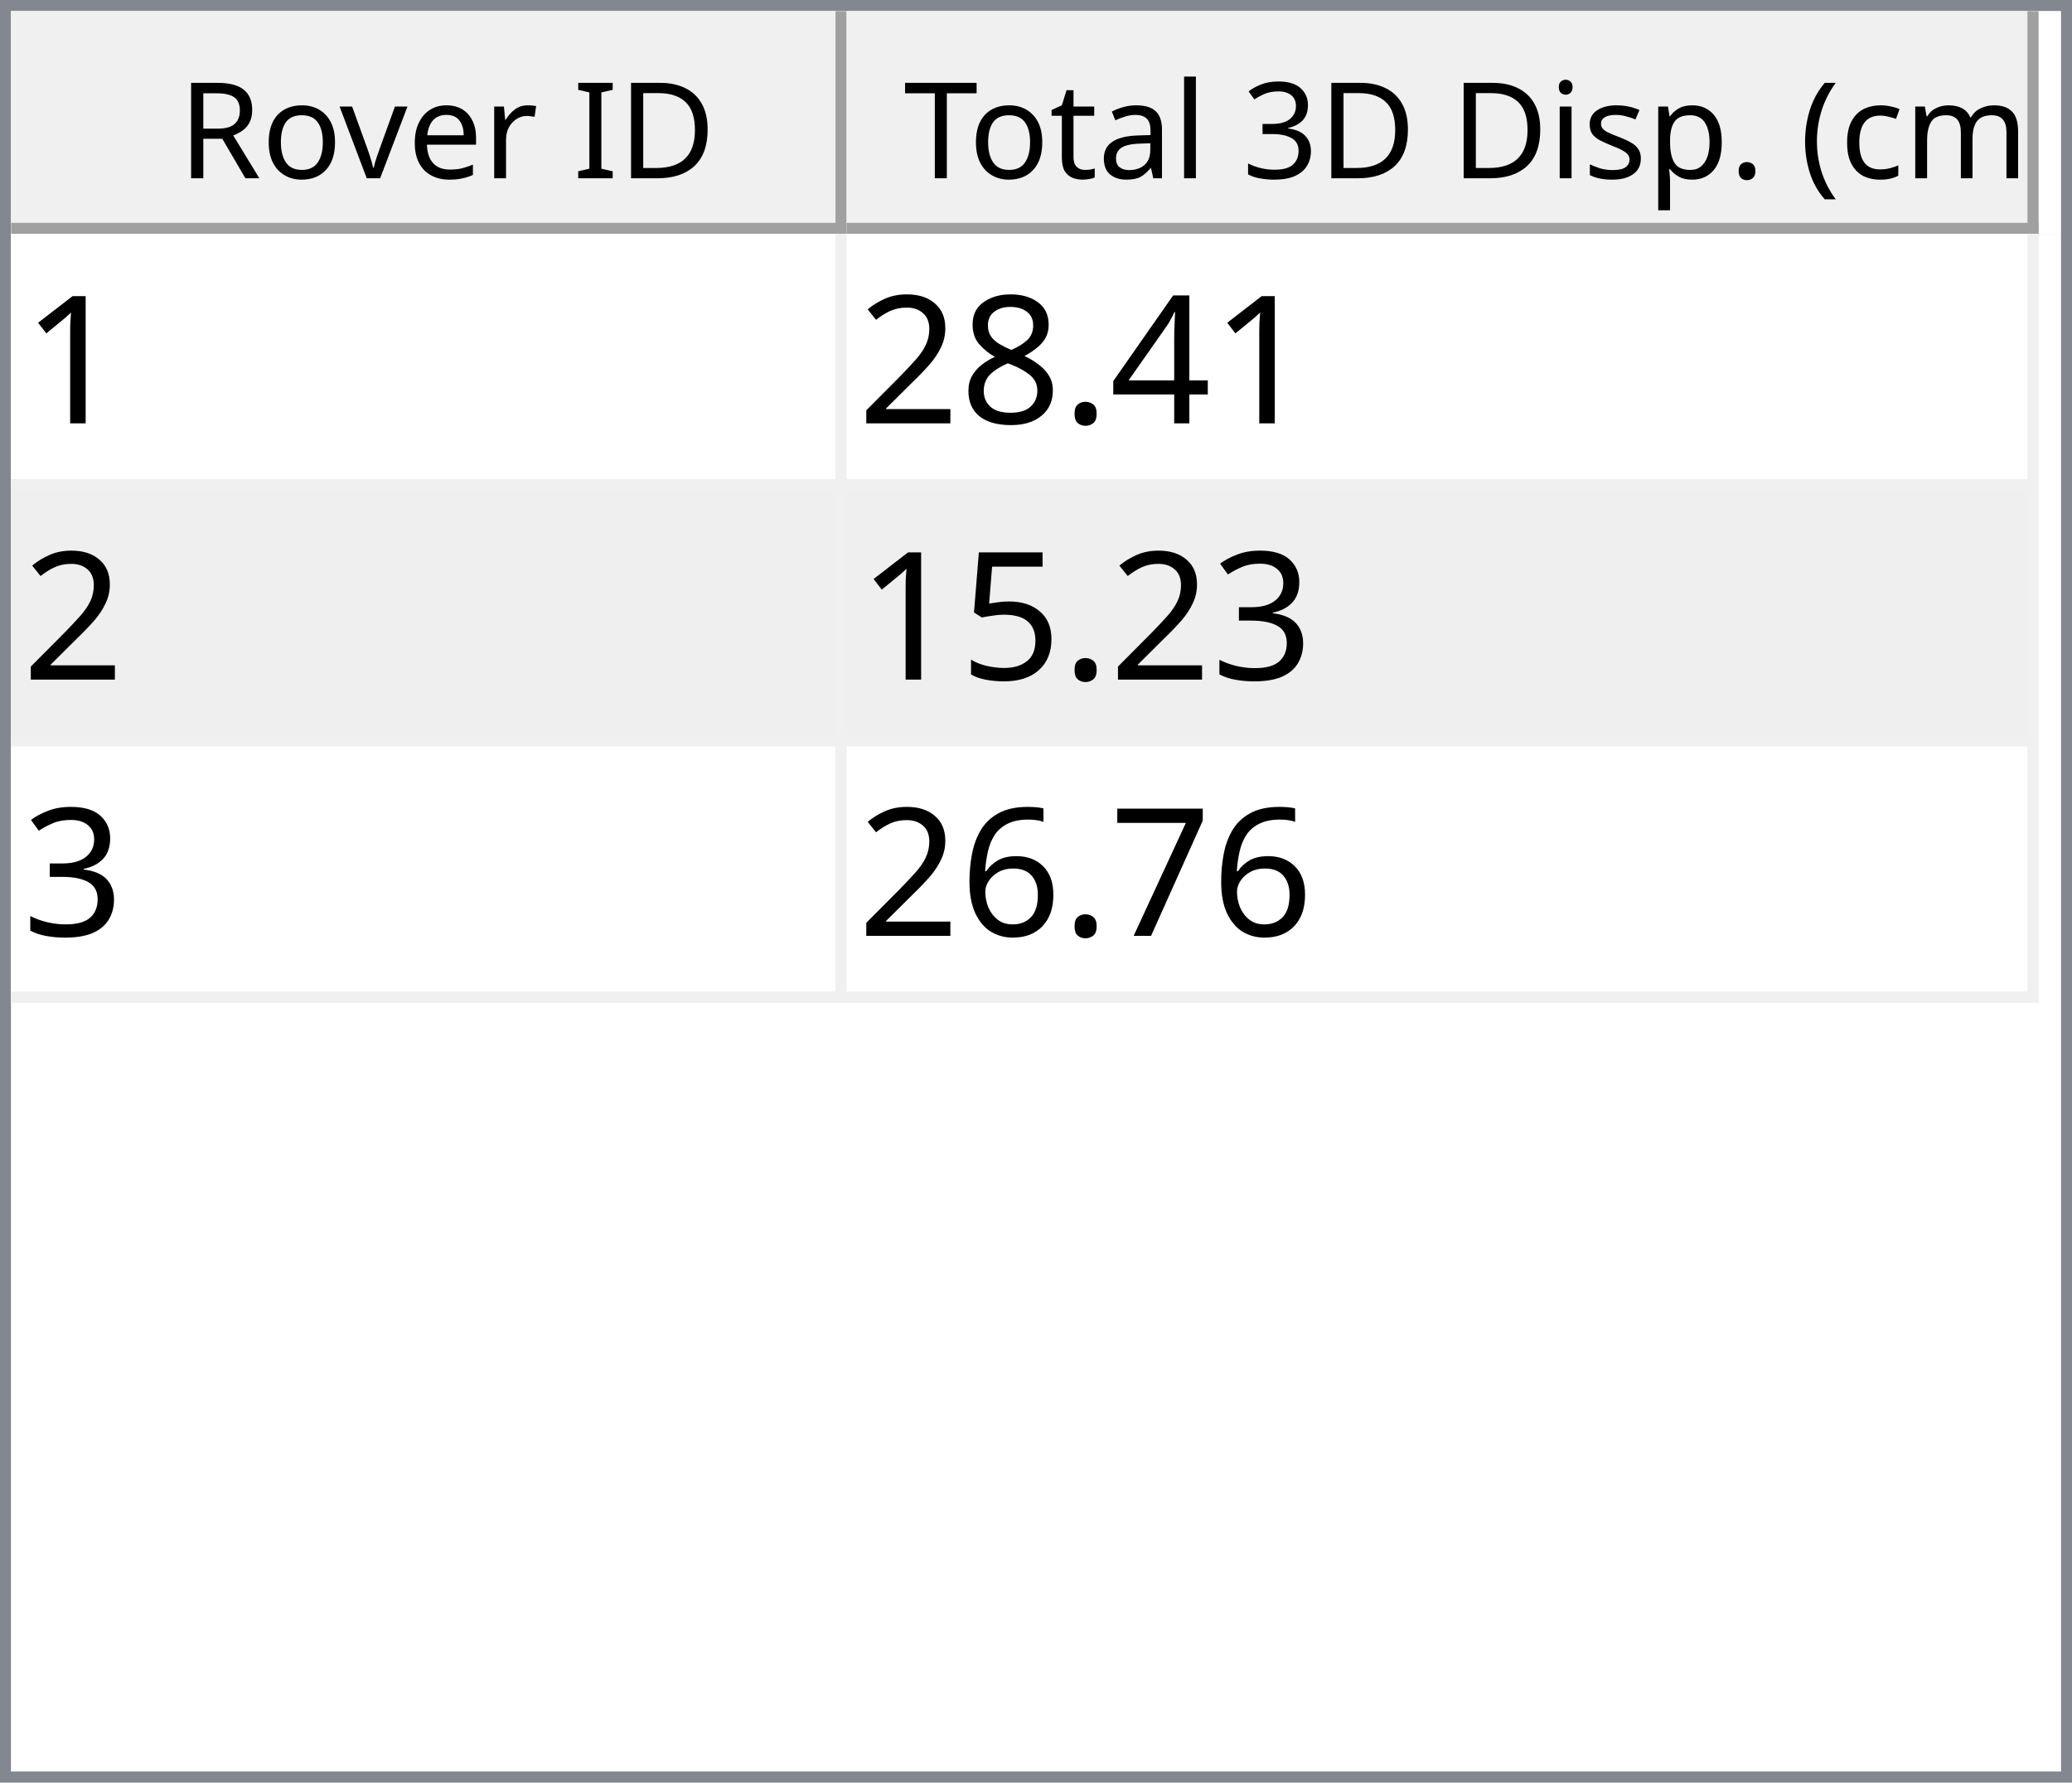
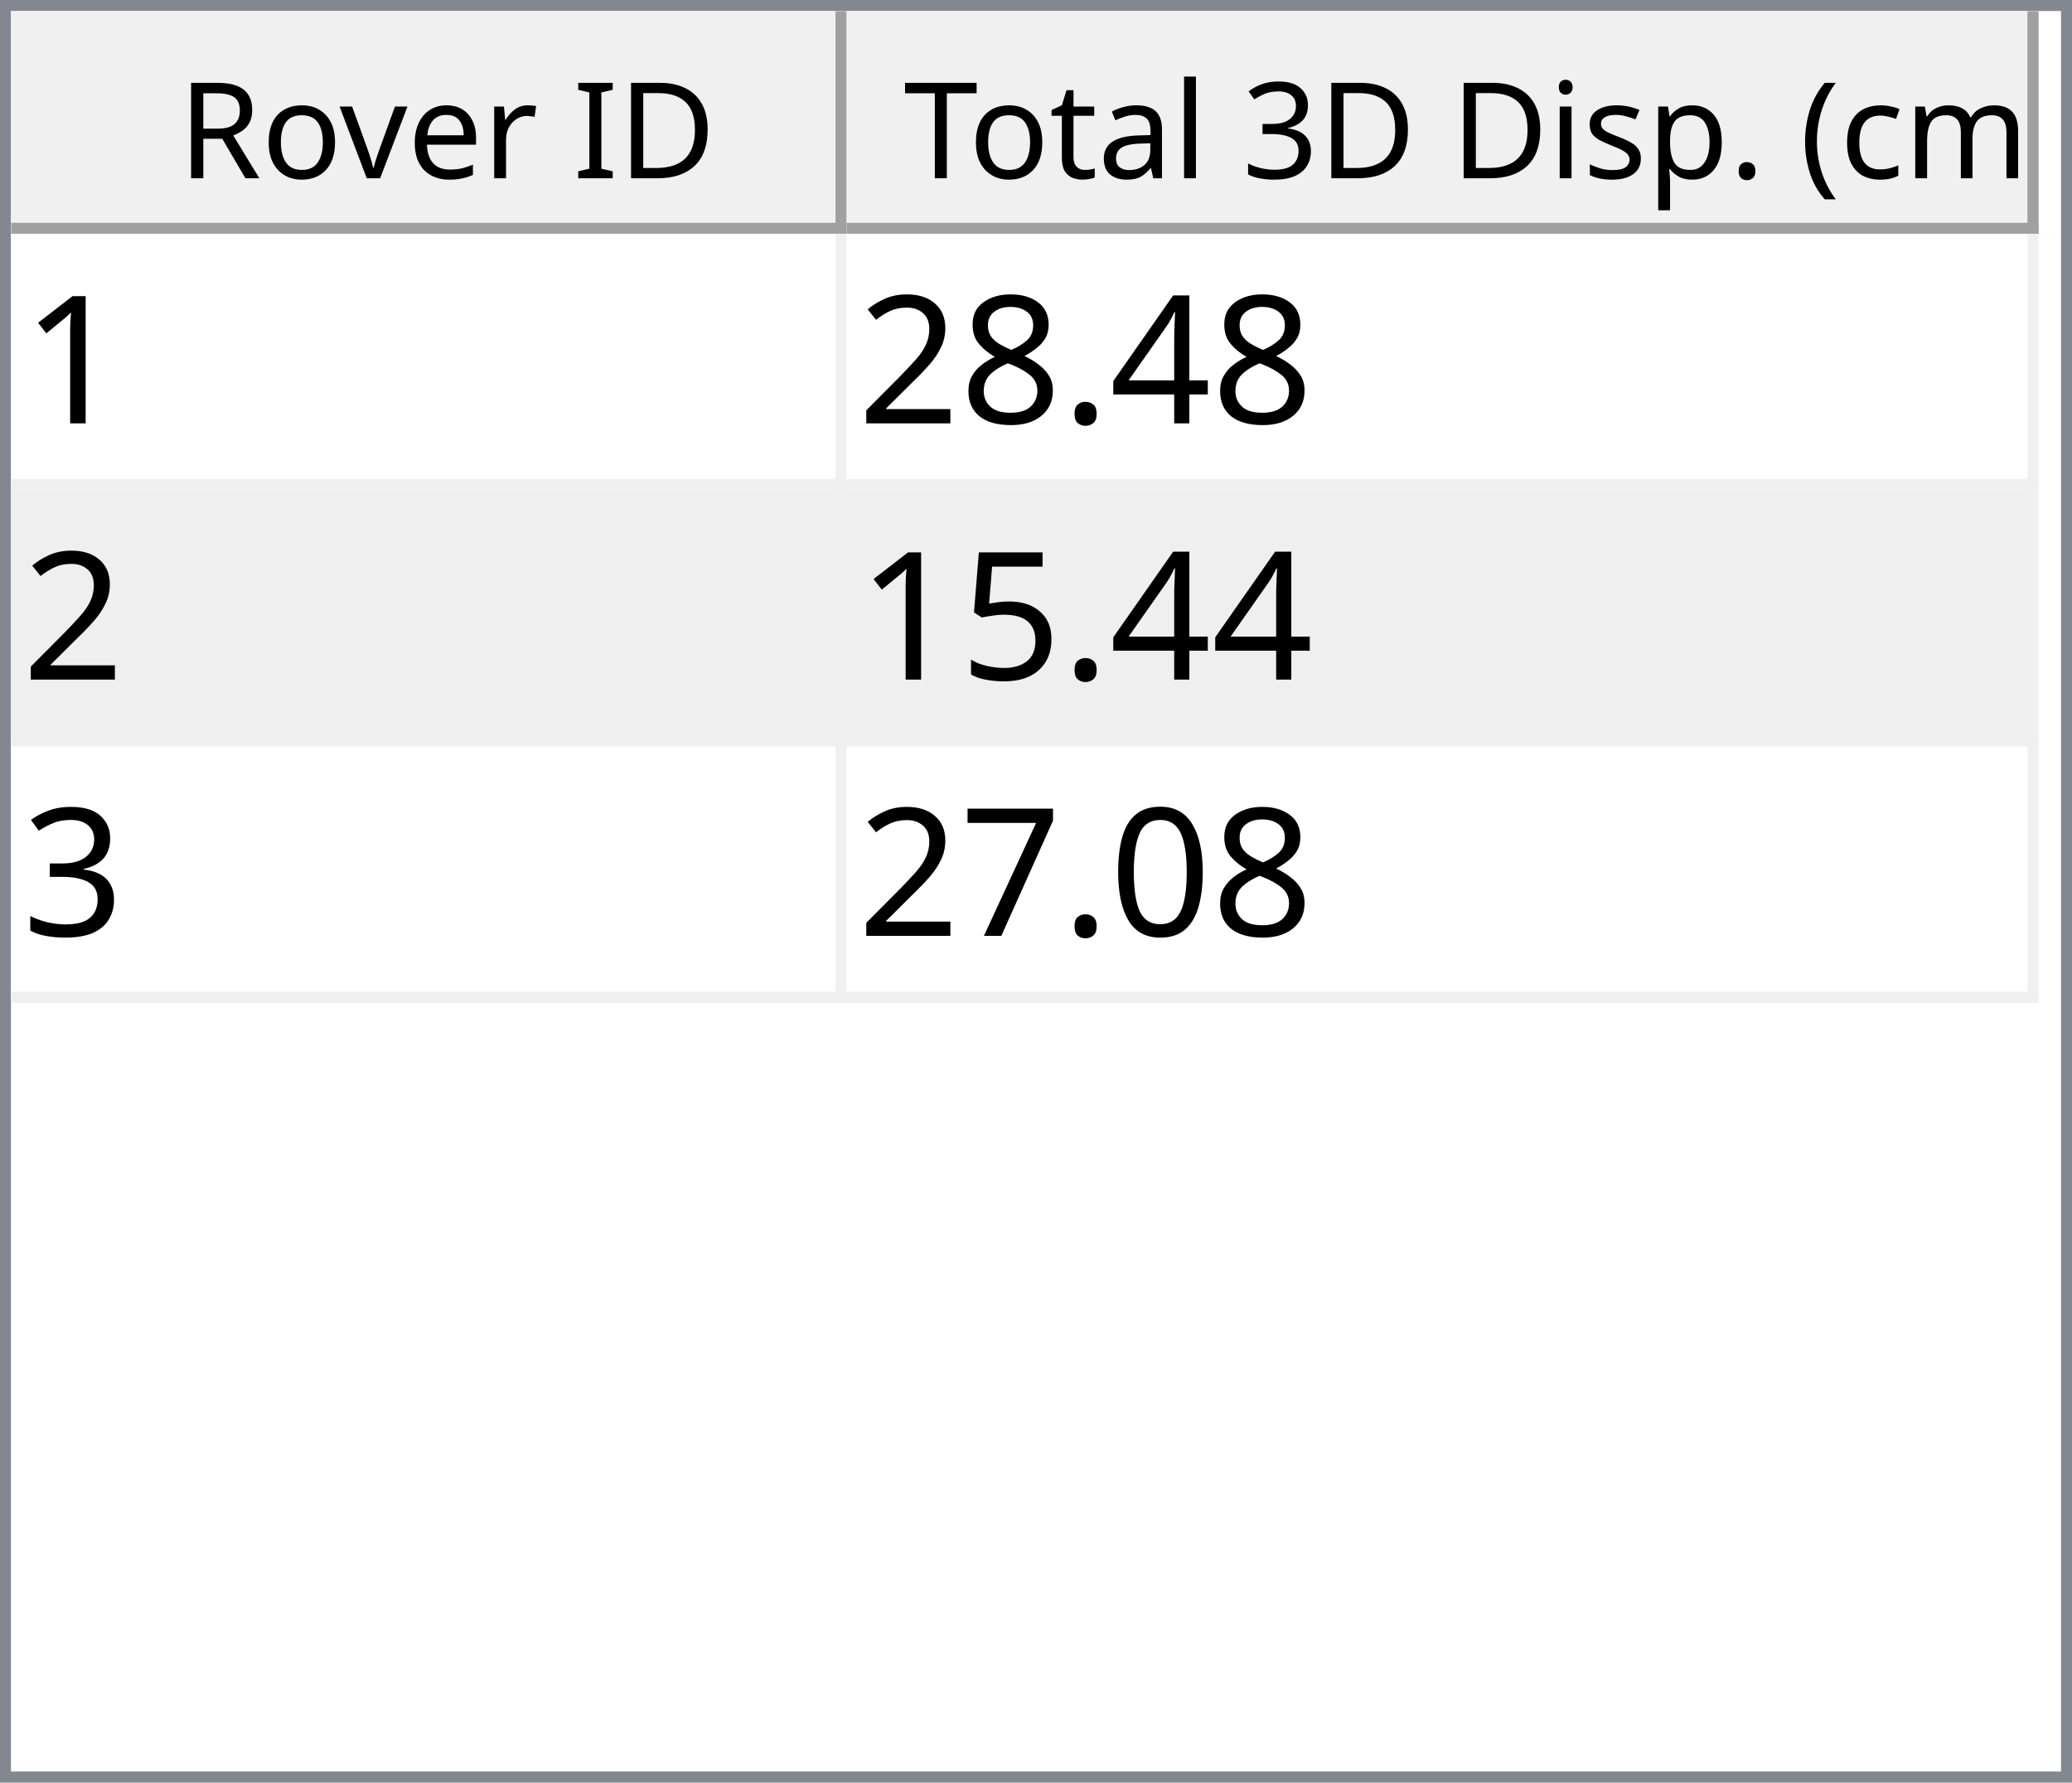
<svg xmlns="http://www.w3.org/2000/svg" style="fill-opacity:1; color-rendering:auto; color-interpolation:auto; text-rendering:auto; stroke:black; stroke-linecap:square; stroke-miterlimit:10; shape-rendering:auto; stroke-opacity:1; fill:black; stroke-dasharray:none; font-weight:normal; stroke-width:1; font-family:'Dialog'; font-style:normal; stroke-linejoin:miter; font-size:12px; stroke-dashoffset:0; image-rendering:auto;" width="186" height="160">
  <defs id="genericDefs" />
  <g>
    <defs id="defs1">
      <clipPath clipPathUnits="userSpaceOnUse" id="clipPath1">
        <path d="M0 0 L186 0 L186 160 L0 160 L0 0 Z" />
      </clipPath>
      <clipPath clipPathUnits="userSpaceOnUse" id="clipPath2">
        <path d="M0 0 L0 160 L186 160 L186 0 Z" />
      </clipPath>
      <clipPath clipPathUnits="userSpaceOnUse" id="clipPath3">
        <path d="M0 0 L0 20 L184 20 L184 0 Z" />
      </clipPath>
      <clipPath clipPathUnits="userSpaceOnUse" id="clipPath4">
        <path d="M0 0 L0 20 L75 20 L75 0 Z" />
      </clipPath>
      <clipPath clipPathUnits="userSpaceOnUse" id="clipPath5">
        <path d="M1 1 L1 19 L74 19 L74 1 Z" />
      </clipPath>
      <clipPath clipPathUnits="userSpaceOnUse" id="clipPath6">
        <path d="M0 0 L0 18 L73 18 L73 0 Z" />
      </clipPath>
      <clipPath clipPathUnits="userSpaceOnUse" id="clipPath7">
        <path d="M-0.5 -0.5 L-0.5 19.5 L74.5 19.5 L74.5 -0.5 Z" />
      </clipPath>
      <clipPath clipPathUnits="userSpaceOnUse" id="clipPath8">
        <path d="M0 0 L0 20 L107 20 L107 0 Z" />
      </clipPath>
      <clipPath clipPathUnits="userSpaceOnUse" id="clipPath9">
        <path d="M1 1 L1 19 L106 19 L106 1 Z" />
      </clipPath>
      <clipPath clipPathUnits="userSpaceOnUse" id="clipPath10">
        <path d="M0 0 L0 18 L105 18 L105 0 Z" />
      </clipPath>
      <clipPath clipPathUnits="userSpaceOnUse" id="clipPath11">
        <path d="M-0.5 -0.5 L-0.5 19.5 L106.5 19.5 L106.5 -0.5 Z" />
      </clipPath>
      <clipPath clipPathUnits="userSpaceOnUse" id="clipPath12">
        <path d="M0 0 L0 138 L184 138 L184 0 Z" />
      </clipPath>
      <clipPath clipPathUnits="userSpaceOnUse" id="clipPath13">
        <path d="M0 0 L0 69 L182 69 L182 0 Z" />
      </clipPath>
      <clipPath clipPathUnits="userSpaceOnUse" id="clipPath14">
        <path d="M-0.5 -0.5 L-0.5 68.5 L181.5 68.5 L181.5 -0.5 Z" />
      </clipPath>
      <clipPath clipPathUnits="userSpaceOnUse" id="clipPath15">
        <path d="M0 0 L0 22 L74 22 L74 0 Z" />
      </clipPath>
      <clipPath clipPathUnits="userSpaceOnUse" id="clipPath16">
        <path d="M0 0 L0 22 L106 22 L106 0 Z" />
      </clipPath>
      <font horiz-adv-x="64.551" id="font1">
        <font-face ascent="107.91" descent="25.098" units-per-em="100" style="font-style:normal; font-family:Segoe UI; font-weight:normal;" />
        <missing-glyph horiz-adv-x="64.551" d="M8.109 0 L8.109 68.266 L56.453 68.266 L56.453 0 L8.109 0 ZM15.328 7.234 L49.219 7.234 L49.219 61.031 L15.328 61.031 L15.328 7.234 Z" />
        <glyph unicode="D" horiz-adv-x="70.117" d="M9.188 0 L9.188 70.016 L28.516 70.016 Q65.531 70.016 65.531 35.891 Q65.531 19.672 55.25 9.836 Q44.969 0 27.734 0 L9.188 0 ZM17.391 62.594 L17.391 7.422 L27.828 7.422 Q41.609 7.422 49.273 14.797 Q56.938 22.172 56.938 35.688 Q56.938 62.594 28.328 62.594 L17.391 62.594 Z" />
        <glyph unicode="I" horiz-adv-x="26.611" d="M17.391 0 L9.188 0 L9.188 70.016 L17.391 70.016 L17.391 0 Z" />
        <glyph unicode=" " horiz-adv-x="27.393" d="" />
        <glyph unicode="r" horiz-adv-x="34.766" d="M34.188 41.891 Q32.078 43.5 28.125 43.5 Q23 43.5 19.555 38.672 Q16.109 33.844 16.109 25.484 L16.109 0 L8.109 0 L8.109 50 L16.109 50 L16.109 39.703 L16.312 39.703 Q18.016 44.969 21.531 47.922 Q25.047 50.875 29.391 50.875 Q32.516 50.875 34.188 50.203 L34.188 41.891 Z" />
        <glyph unicode="e" horiz-adv-x="52.295" d="M48.297 23 L12.984 23 Q13.188 14.656 17.484 10.109 Q21.781 5.562 29.297 5.562 Q37.75 5.562 44.828 11.141 L44.828 3.609 Q38.234 -1.172 27.391 -1.172 Q16.797 -1.172 10.742 5.641 Q4.688 12.453 4.688 24.812 Q4.688 36.469 11.305 43.82 Q17.922 51.172 27.734 51.172 Q37.547 51.172 42.922 44.828 Q48.297 38.484 48.297 27.203 L48.297 23 ZM40.094 29.781 Q40.047 36.719 36.75 40.578 Q33.453 44.438 27.594 44.438 Q21.922 44.438 17.969 40.383 Q14.016 36.328 13.094 29.781 L40.094 29.781 Z" />
        <glyph unicode="v" horiz-adv-x="47.9" d="M47.406 50 L27.484 0 L19.625 0 L0.688 50 L9.469 50 L22.172 13.672 Q23.578 9.672 23.922 6.688 L24.125 6.688 Q24.609 10.453 25.688 13.484 L38.969 50 L47.406 50 Z" />
        <glyph unicode="o" horiz-adv-x="58.594" d="M29 -1.172 Q17.922 -1.172 11.305 5.836 Q4.688 12.844 4.688 24.422 Q4.688 37.016 11.57 44.094 Q18.453 51.172 30.172 51.172 Q41.359 51.172 47.633 44.289 Q53.906 37.406 53.906 25.203 Q53.906 13.234 47.141 6.031 Q40.375 -1.172 29 -1.172 ZM29.594 44.438 Q21.875 44.438 17.383 39.188 Q12.891 33.938 12.891 24.703 Q12.891 15.828 17.43 10.695 Q21.969 5.562 29.594 5.562 Q37.359 5.562 41.531 10.594 Q45.703 15.625 45.703 24.906 Q45.703 34.281 41.531 39.359 Q37.359 44.438 29.594 44.438 Z" />
        <glyph unicode="R" horiz-adv-x="59.814" d="M59.375 0 L49.609 0 L37.891 19.625 Q36.281 22.359 34.766 24.289 Q33.25 26.219 31.664 27.438 Q30.078 28.656 28.25 29.219 Q26.422 29.781 24.125 29.781 L17.391 29.781 L17.391 0 L9.188 0 L9.188 70.016 L30.078 70.016 Q34.672 70.016 38.555 68.867 Q42.438 67.719 45.289 65.375 Q48.141 63.031 49.758 59.547 Q51.375 56.062 51.375 51.375 Q51.375 47.703 50.273 44.656 Q49.172 41.609 47.148 39.211 Q45.125 36.812 42.266 35.133 Q39.406 33.453 35.844 32.516 L35.844 32.328 Q37.594 31.547 38.891 30.547 Q40.188 29.547 41.359 28.18 Q42.531 26.812 43.68 25.078 Q44.828 23.344 46.234 21.047 L59.375 0 ZM17.391 62.594 L17.391 37.203 L28.516 37.203 Q31.594 37.203 34.203 38.133 Q36.812 39.062 38.719 40.797 Q40.625 42.531 41.703 45.047 Q42.781 47.562 42.781 50.688 Q42.781 56.297 39.141 59.445 Q35.5 62.594 28.609 62.594 L17.391 62.594 Z" />
        <glyph unicode=")" horiz-adv-x="30.176" d="M8.297 -15.922 L1.172 -15.922 Q16.406 2.344 16.406 26.812 Q16.406 51.469 1.078 70.016 L8.297 70.016 Q23.531 52.156 23.531 26.703 Q23.531 1.375 8.297 -15.922 Z" />
        <glyph unicode="m" horiz-adv-x="86.133" d="M79.109 0 L71.094 0 L71.094 28.719 Q71.094 37.016 68.531 40.727 Q65.969 44.438 59.906 44.438 Q54.781 44.438 51.195 39.75 Q47.609 35.062 47.609 28.516 L47.609 0 L39.594 0 L39.594 29.688 Q39.594 44.438 28.219 44.438 Q22.953 44.438 19.531 40.016 Q16.109 35.594 16.109 28.516 L16.109 0 L8.109 0 L8.109 50 L16.109 50 L16.109 42.094 L16.312 42.094 Q21.625 51.172 31.844 51.172 Q36.969 51.172 40.773 48.312 Q44.578 45.453 46 40.828 Q51.562 51.172 62.594 51.172 Q79.109 51.172 79.109 30.812 L79.109 0 Z" />
        <glyph unicode="c" horiz-adv-x="46.191" d="M42.188 2.297 Q36.422 -1.172 28.516 -1.172 Q17.828 -1.172 11.258 5.789 Q4.688 12.75 4.688 23.828 Q4.688 36.188 11.766 43.68 Q18.844 51.172 30.672 51.172 Q37.25 51.172 42.281 48.734 L42.281 40.531 Q36.719 44.438 30.375 44.438 Q22.703 44.438 17.797 38.945 Q12.891 33.453 12.891 24.516 Q12.891 15.719 17.508 10.641 Q22.125 5.562 29.891 5.562 Q36.422 5.562 42.188 9.906 L42.188 2.297 Z" />
        <glyph unicode="(" horiz-adv-x="30.176" d="M29.109 -15.922 L21.969 -15.922 Q6.844 1.375 6.844 26.703 Q6.844 52.156 21.969 70.016 L29.203 70.016 Q13.875 51.469 13.875 26.812 Q13.875 2.344 29.109 -15.922 Z" />
        <glyph unicode="." horiz-adv-x="21.68" d="M10.891 -1.078 Q8.641 -1.078 7.055 0.539 Q5.469 2.156 5.469 4.391 Q5.469 6.641 7.055 8.273 Q8.641 9.906 10.891 9.906 Q13.188 9.906 14.797 8.273 Q16.406 6.641 16.406 4.391 Q16.406 2.156 14.797 0.539 Q13.188 -1.078 10.891 -1.078 Z" />
        <glyph unicode="p" horiz-adv-x="58.789" d="M16.312 7.234 L16.109 7.234 L16.109 -23 L8.109 -23 L8.109 50 L16.109 50 L16.109 41.219 L16.312 41.219 Q22.219 51.172 33.594 51.172 Q43.266 51.172 48.688 44.461 Q54.109 37.75 54.109 26.469 Q54.109 13.922 48 6.375 Q41.891 -1.172 31.297 -1.172 Q21.578 -1.172 16.312 7.234 ZM16.109 27.391 L16.109 20.406 Q16.109 14.203 20.141 9.883 Q24.172 5.562 30.375 5.562 Q37.641 5.562 41.773 11.133 Q45.906 16.703 45.906 26.609 Q45.906 34.969 42.047 39.703 Q38.188 44.438 31.594 44.438 Q24.609 44.438 20.359 39.578 Q16.109 34.719 16.109 27.391 Z" />
        <glyph unicode="s" horiz-adv-x="42.432" d="M5.078 1.812 L5.078 10.406 Q11.625 5.562 19.484 5.562 Q30.031 5.562 30.031 12.594 Q30.031 14.594 29.125 15.992 Q28.219 17.391 26.68 18.461 Q25.141 19.531 23.07 20.383 Q21 21.234 18.609 22.172 Q15.281 23.484 12.766 24.828 Q10.25 26.172 8.57 27.859 Q6.891 29.547 6.031 31.695 Q5.172 33.844 5.172 36.719 Q5.172 40.234 6.789 42.945 Q8.406 45.656 11.086 47.484 Q13.766 49.312 17.211 50.242 Q20.656 51.172 24.312 51.172 Q30.812 51.172 35.938 48.922 L35.938 40.828 Q30.422 44.438 23.25 44.438 Q21 44.438 19.195 43.922 Q17.391 43.406 16.094 42.477 Q14.797 41.547 14.086 40.258 Q13.375 38.969 13.375 37.406 Q13.375 35.453 14.086 34.133 Q14.797 32.812 16.164 31.789 Q17.531 30.766 19.484 29.938 Q21.438 29.109 23.922 28.125 Q27.25 26.859 29.883 25.516 Q32.516 24.172 34.375 22.484 Q36.234 20.797 37.234 18.602 Q38.234 16.406 38.234 13.375 Q38.234 9.672 36.602 6.938 Q34.969 4.203 32.234 2.398 Q29.5 0.594 25.93 -0.289 Q22.359 -1.172 18.453 -1.172 Q10.75 -1.172 5.078 1.812 Z" />
        <glyph unicode="i" horiz-adv-x="24.219" d="M12.203 62.703 Q10.062 62.703 8.547 64.164 Q7.031 65.625 7.031 67.875 Q7.031 70.125 8.547 71.609 Q10.062 73.094 12.203 73.094 Q14.406 73.094 15.945 71.609 Q17.484 70.125 17.484 67.875 Q17.484 65.719 15.945 64.211 Q14.406 62.703 12.203 62.703 ZM16.109 0 L8.109 0 L8.109 50 L16.109 50 L16.109 0 Z" />
        <glyph unicode="3" horiz-adv-x="53.906" d="M46.531 19.828 Q46.531 15.094 44.75 11.211 Q42.969 7.328 39.719 4.57 Q36.469 1.812 31.93 0.297 Q27.391 -1.219 21.922 -1.219 Q11.922 -1.219 6 2.594 L6 11.188 Q13.094 5.609 22.219 5.609 Q25.875 5.609 28.828 6.539 Q31.781 7.469 33.906 9.227 Q36.031 10.984 37.18 13.477 Q38.328 15.969 38.328 19.094 Q38.328 32.812 18.797 32.812 L12.984 32.812 L12.984 39.594 L18.5 39.594 Q35.797 39.594 35.797 52.484 Q35.797 64.406 22.609 64.406 Q15.188 64.406 8.688 59.422 L8.688 67.188 Q15.375 71.188 24.609 71.188 Q29 71.188 32.57 69.969 Q36.141 68.75 38.68 66.555 Q41.219 64.359 42.609 61.281 Q44 58.203 44 54.5 Q44 40.672 30.031 36.719 L30.031 36.531 Q33.594 36.141 36.625 34.797 Q39.656 33.453 41.852 31.305 Q44.047 29.156 45.289 26.25 Q46.531 23.344 46.531 19.828 Z" />
        <glyph unicode="l" horiz-adv-x="24.219" d="M16.109 0 L8.109 0 L8.109 74.031 L16.109 74.031 L16.109 0 Z" />
        <glyph unicode="a" horiz-adv-x="50.879" d="M43.891 0 L35.891 0 L35.891 7.812 L35.688 7.812 Q30.469 -1.172 20.312 -1.172 Q12.844 -1.172 8.617 2.781 Q4.391 6.734 4.391 13.281 Q4.391 27.297 20.906 29.594 L35.891 31.688 Q35.891 44.438 25.594 44.438 Q16.547 44.438 9.281 38.281 L9.281 46.484 Q16.656 51.172 26.266 51.172 Q43.891 51.172 43.891 32.516 L43.891 0 ZM35.891 25.297 L23.828 23.641 Q18.266 22.859 15.43 20.875 Q12.594 18.891 12.594 13.875 Q12.594 10.203 15.211 7.883 Q17.828 5.562 22.172 5.562 Q28.125 5.562 32.008 9.742 Q35.891 13.922 35.891 20.312 L35.891 25.297 Z" />
        <glyph unicode="t" horiz-adv-x="33.887" d="M31.297 0.484 Q28.469 -1.078 23.828 -1.078 Q10.688 -1.078 10.688 13.578 L10.688 43.172 L2.094 43.172 L2.094 50 L10.688 50 L10.688 62.203 L18.703 64.797 L18.703 50 L31.297 50 L31.297 43.172 L18.703 43.172 L18.703 14.984 Q18.703 9.969 20.414 7.82 Q22.125 5.672 26.078 5.672 Q29.109 5.672 31.297 7.328 L31.297 0.484 Z" />
        <glyph unicode="T" horiz-adv-x="52.393" d="M50.594 62.594 L30.375 62.594 L30.375 0 L22.172 0 L22.172 62.594 L2 62.594 L2 70.016 L50.594 70.016 L50.594 62.594 Z" />
      </font>
      <font horiz-adv-x="75.0" id="font2">
        <font-face ascent="100.537" descent="21.973" units-per-em="100" style="font-style:normal; font-family:sans-serif; font-weight:normal;" />
        <missing-glyph horiz-adv-x="75.0" d="M12.5 0 L12.5 62.5 L62.5 62.5 L62.5 0 L12.5 0 ZM14.062 1.562 L60.938 1.562 L60.938 60.938 L14.062 60.938 L14.062 1.562 Z" />
        <glyph unicode="1" horiz-adv-x="55.615" d="M37.25 0 L28.469 0 L28.469 56 Q25.297 52.984 20.141 49.953 Q14.984 46.922 10.891 45.406 L10.891 53.906 Q18.266 57.375 23.781 62.305 Q29.297 67.234 31.594 71.875 L37.25 71.875 L37.25 0 Z" />
        <glyph unicode="4" horiz-adv-x="55.615" d="M32.328 0 L32.328 17.141 L1.266 17.141 L1.266 25.203 L33.938 71.578 L41.109 71.578 L41.109 25.203 L50.781 25.203 L50.781 17.141 L41.109 17.141 L41.109 0 L32.328 0 ZM32.328 25.203 L32.328 57.469 L9.906 25.203 L32.328 25.203 Z" />
        <glyph unicode="." horiz-adv-x="27.783" d="M9.078 0 L9.078 10.016 L19.094 10.016 L19.094 0 L9.078 0 Z" />
        <glyph unicode="8" horiz-adv-x="55.615" d="M17.672 38.812 Q12.203 40.828 9.57 44.539 Q6.938 48.25 6.938 53.422 Q6.938 61.234 12.555 66.555 Q18.172 71.875 27.484 71.875 Q36.859 71.875 42.578 66.43 Q48.297 60.984 48.297 53.172 Q48.297 48.188 45.68 44.508 Q43.062 40.828 37.75 38.812 Q44.344 36.672 47.781 31.883 Q51.219 27.094 51.219 20.453 Q51.219 11.281 44.727 5.031 Q38.234 -1.219 27.641 -1.219 Q17.047 -1.219 10.547 5.055 Q4.047 11.328 4.047 20.703 Q4.047 27.688 7.594 32.398 Q11.141 37.109 17.672 38.812 ZM15.922 53.719 Q15.922 48.641 19.195 45.414 Q22.469 42.188 27.688 42.188 Q32.766 42.188 36.016 45.383 Q39.266 48.578 39.266 53.219 Q39.266 58.062 35.914 61.359 Q32.562 64.656 27.594 64.656 Q22.562 64.656 19.242 61.43 Q15.922 58.203 15.922 53.719 ZM13.094 20.656 Q13.094 16.891 14.875 13.375 Q16.656 9.859 20.172 7.93 Q23.688 6 27.734 6 Q34.031 6 38.133 10.055 Q42.234 14.109 42.234 20.359 Q42.234 26.703 38.016 30.859 Q33.797 35.016 27.438 35.016 Q21.234 35.016 17.164 30.914 Q13.094 26.812 13.094 20.656 Z" />
        <glyph unicode="2" horiz-adv-x="55.615" d="M50.344 8.453 L50.344 0 L3.031 0 Q2.938 3.172 4.047 6.109 Q5.859 10.938 9.836 15.625 Q13.812 20.312 21.344 26.469 Q33.016 36.031 37.117 41.625 Q41.219 47.219 41.219 52.203 Q41.219 57.422 37.477 61.008 Q33.734 64.594 27.734 64.594 Q21.391 64.594 17.578 60.789 Q13.766 56.984 13.719 50.25 L4.688 51.172 Q5.609 61.281 11.664 66.578 Q17.719 71.875 27.938 71.875 Q38.234 71.875 44.242 66.164 Q50.25 60.453 50.25 52 Q50.25 47.703 48.492 43.555 Q46.734 39.406 42.656 34.812 Q38.578 30.219 29.109 22.219 Q21.188 15.578 18.945 13.211 Q16.703 10.844 15.234 8.453 L50.344 8.453 Z" />
+         <glyph unicode="5" horiz-adv-x="55.615" d="M4.156 18.75 L13.375 19.531 Q14.406 12.797 18.141 9.398 Q21.875 6 27.156 6 Q33.5 6 37.891 10.789 Q42.281 15.578 42.281 23.484 Q42.281 31 38.062 35.352 Q33.844 39.703 27 39.703 Q22.75 39.703 19.336 37.773 Q15.922 35.844 13.969 32.766 L5.719 33.844 L12.641 70.609 L48.25 70.609 L48.25 62.203 L19.672 62.203 L15.828 42.969 Q22.266 47.469 29.344 47.469 Q38.719 47.469 45.164 40.969 Q51.609 34.469 51.609 24.266 Q51.609 14.547 45.953 7.469 Q39.062 -1.219 27.156 -1.219 Q17.391 -1.219 11.211 4.25 Q5.031 9.719 4.156 18.75 Z" />
        <glyph unicode="3" horiz-adv-x="55.615" d="M4.203 18.891 L12.984 20.062 Q14.5 12.594 18.141 9.297 Q21.781 6 27 6 Q33.203 6 37.477 10.297 Q41.75 14.594 41.75 20.953 Q41.75 27 37.797 30.93 Q33.844 34.859 27.734 34.859 Q25.25 34.859 21.531 33.891 L22.516 41.609 Q23.391 41.5 23.922 41.5 Q29.547 41.5 34.039 44.43 Q38.531 47.359 38.531 53.469 Q38.531 58.297 35.258 61.477 Q31.984 64.656 26.812 64.656 Q21.688 64.656 18.266 61.43 Q14.844 58.203 13.875 51.766 L5.078 53.328 Q6.688 62.156 12.398 67.016 Q18.109 71.875 26.609 71.875 Q32.469 71.875 37.398 69.359 Q42.328 66.844 44.945 62.5 Q47.562 58.156 47.562 53.266 Q47.562 48.641 45.07 44.828 Q42.578 41.016 37.703 38.766 Q44.047 37.312 47.562 32.695 Q51.078 28.078 51.078 21.141 Q51.078 11.766 44.242 5.25 Q37.406 -1.266 26.953 -1.266 Q17.531 -1.266 11.305 4.352 Q5.078 9.969 4.203 18.891 Z" />
-         <glyph unicode="5" horiz-adv-x="55.615" d="M4.156 18.75 L13.375 19.531 Q14.406 12.797 18.141 9.398 Q21.875 6 27.156 6 Q33.5 6 37.891 10.789 Q42.281 15.578 42.281 23.484 Q42.281 31 38.062 35.352 Q33.844 39.703 27 39.703 Q22.75 39.703 19.336 37.773 Q15.922 35.844 13.969 32.766 L5.719 33.844 L12.641 70.609 L48.25 70.609 L48.25 62.203 L19.672 62.203 L15.828 42.969 Q22.266 47.469 29.344 47.469 Q38.719 47.469 45.164 40.969 Q51.609 34.469 51.609 24.266 Q51.609 14.547 45.953 7.469 Q39.062 -1.219 27.156 -1.219 Q17.391 -1.219 11.211 4.25 Q5.031 9.719 4.156 18.75 Z" />
+         <glyph unicode="0" horiz-adv-x="55.615" d="M4.156 35.297 Q4.156 48 6.766 55.742 Q9.375 63.484 14.523 67.68 Q19.672 71.875 27.484 71.875 Q33.25 71.875 37.594 69.555 Q41.938 67.234 44.773 62.867 Q47.609 58.5 49.219 52.227 Q50.828 45.953 50.828 35.297 Q50.828 22.703 48.242 14.969 Q45.656 7.234 40.508 3.008 Q35.359 -1.219 27.484 -1.219 Q17.141 -1.219 11.234 6.203 Q4.156 15.141 4.156 35.297 ZM13.188 35.297 Q13.188 17.672 17.312 11.836 Q21.438 6 27.484 6 Q33.547 6 37.672 11.859 Q41.797 17.719 41.797 35.297 Q41.797 52.984 37.672 58.789 Q33.547 64.594 27.391 64.594 Q21.344 64.594 17.719 59.469 Q13.188 52.938 13.188 35.297 Z" />
        <glyph unicode="7" horiz-adv-x="55.615" d="M4.734 62.203 L4.734 70.656 L51.078 70.656 L51.078 63.812 Q44.234 56.547 37.523 44.484 Q30.812 32.422 27.156 19.672 Q24.516 10.688 23.781 0 L14.75 0 Q14.891 8.453 18.062 20.414 Q21.234 32.375 27.172 43.484 Q33.109 54.594 39.797 62.203 L4.734 62.203 Z" />
-         <glyph unicode="6" horiz-adv-x="55.615" d="M49.75 54.047 L41.016 53.375 Q39.844 58.547 37.703 60.891 Q34.125 64.656 28.906 64.656 Q24.703 64.656 21.531 62.312 Q17.391 59.281 14.992 53.469 Q12.594 47.656 12.5 36.922 Q15.672 41.75 20.266 44.094 Q24.859 46.438 29.891 46.438 Q38.672 46.438 44.852 39.969 Q51.031 33.5 51.031 23.25 Q51.031 16.5 48.125 10.719 Q45.219 4.938 40.141 1.859 Q35.062 -1.219 28.609 -1.219 Q17.625 -1.219 10.695 6.859 Q3.766 14.938 3.766 33.5 Q3.766 54.25 11.422 63.672 Q18.109 71.875 29.438 71.875 Q37.891 71.875 43.289 67.141 Q48.688 62.406 49.75 54.047 ZM13.875 23.188 Q13.875 18.656 15.797 14.508 Q17.719 10.359 21.188 8.18 Q24.656 6 28.469 6 Q34.031 6 38.039 10.492 Q42.047 14.984 42.047 22.703 Q42.047 30.125 38.086 34.398 Q34.125 38.672 28.125 38.672 Q22.172 38.672 18.023 34.398 Q13.875 30.125 13.875 23.188 Z" />
      </font>
    </defs>
    <g style="fill:white; stroke:white;">
      <rect x="0" y="0" width="186" style="clip-path:url(#clipPath1); stroke:none;" height="160" />
    </g>
    <g style="fill:white; text-rendering:optimizeSpeed; color-rendering:optimizeSpeed; image-rendering:optimizeSpeed; shape-rendering:crispEdges; stroke:white; color-interpolation:sRGB;">
      <rect x="0" width="186" height="160" y="0" style="stroke:none;" />
      <path style="stroke:none;" d="M0 160 L186 160 L186 0 L0 0 Z" />
    </g>
    <g style="fill:rgb(240,240,240); font-family:'Segoe UI'; stroke:rgb(240,240,240);">
      <rect x="0" y="0" width="186" style="clip-path:url(#clipPath2); stroke:none;" height="160" />
    </g>
    <g style="fill:rgb(130,135,144); font-family:'Segoe UI'; stroke:rgb(130,135,144);">
      <path d="M0 0 L186 0 L186 160 L0 160 L0 0 ZM1 1 L185 1 L185 159 L1 159 L1 1 Z" style="fill-rule:evenodd; clip-path:url(#clipPath2); stroke:none;" />
    </g>
    <g style="fill:white; font-family:'Segoe UI'; stroke:white;" transform="translate(1,1)">
      <rect x="0" y="0" width="184" style="clip-path:url(#clipPath3); stroke:none;" height="20" />
    </g>
    <g style="fill:rgb(240,240,240); font-family:'Segoe UI'; stroke:rgb(240,240,240);" transform="translate(1,1)">
      <rect x="0" y="0" width="75" style="clip-path:url(#clipPath4); stroke:none;" height="20" />
    </g>
    <g style="font-family:'Segoe UI';" transform="translate(2,2)">
      <text x="14" xml:space="preserve" y="14" style="clip-path:url(#clipPath6); stroke:none;">Rover ID</text>
    </g>
    <g style="fill:rgb(160,160,160); font-family:'Segoe UI'; stroke:rgb(160,160,160); stroke-linejoin:bevel;" transform="translate(1.5,1.5)">
      <line x1="74" x2="74" y1="0" style="fill:none; clip-path:url(#clipPath7);" y2="19" />
    </g>
    <g style="fill:rgb(160,160,160); font-family:'Segoe UI'; stroke:rgb(160,160,160); stroke-linejoin:bevel;" transform="matrix(1,0,0,1,1,1) translate(0.5,0.5)">
      <line x1="0" x2="74" y1="19" style="fill:none; clip-path:url(#clipPath7);" y2="19" />
    </g>
    <g style="fill:rgb(240,240,240); font-family:'Segoe UI'; stroke:rgb(240,240,240);" transform="translate(76,1)">
      <rect x="0" y="0" width="107" style="clip-path:url(#clipPath8); stroke:none;" height="20" />
    </g>
    <g style="font-family:'Segoe UI';" transform="translate(77,2)">
      <text x="1" xml:space="preserve" y="14" style="clip-path:url(#clipPath10); stroke:none;"> Total 3D Disp. (cm)</text>
    </g>
    <g style="fill:rgb(160,160,160); font-family:'Segoe UI'; stroke:rgb(160,160,160); stroke-linejoin:bevel;" transform="translate(76.5,1.5)">
      <line x1="106" x2="106" y1="0" style="fill:none; clip-path:url(#clipPath11);" y2="19" />
    </g>
    <g style="fill:rgb(160,160,160); font-family:'Segoe UI'; stroke:rgb(160,160,160); stroke-linejoin:bevel;" transform="matrix(1,0,0,1,76,1) translate(0.5,0.5)">
      <line x1="0" x2="106" y1="19" style="fill:none; clip-path:url(#clipPath11);" y2="19" />
    </g>
    <g style="fill:white; font-family:'Segoe UI'; stroke:white;" transform="translate(1,21)">
      <rect x="0" y="0" width="184" style="clip-path:url(#clipPath12); stroke:none;" height="138" />
    </g>
    <g style="fill:rgb(240,240,240); font-size:16px; font-family:sans-serif; stroke:rgb(240,240,240);" transform="translate(1,21)">
      <rect x="0" y="0" width="182" style="clip-path:url(#clipPath13); stroke:none;" height="69" />
      <line transform="translate(0.5,0.5)" x1="0" x2="181" y1="22" style="clip-path:url(#clipPath14); fill:none; stroke-linejoin:bevel;" y2="22" />
    </g>
    <g transform="matrix(1,0,0,1,1,21) translate(0.5,0.5)" style="fill:rgb(240,240,240); font-size:16px; font-family:sans-serif; stroke:rgb(240,240,240); stroke-linejoin:bevel;">
      <line x1="0" x2="181" y1="45" style="fill:none; clip-path:url(#clipPath14);" y2="45" />
    </g>
    <g transform="matrix(1,0,0,1,1,21) translate(0.5,0.5)" style="fill:rgb(240,240,240); font-size:16px; font-family:sans-serif; stroke:rgb(240,240,240); stroke-linejoin:bevel;">
      <line x1="0" x2="181" y1="68" style="fill:none; clip-path:url(#clipPath14);" y2="68" />
    </g>
    <g transform="matrix(1,0,0,1,1,21) translate(0.5,0.5)" style="fill:rgb(240,240,240); font-size:16px; font-family:sans-serif; stroke:rgb(240,240,240); stroke-linejoin:bevel;">
      <line x1="74" x2="74" y1="0" style="fill:none; clip-path:url(#clipPath14);" y2="68" />
    </g>
    <g transform="matrix(1,0,0,1,1,21) translate(0.5,0.5)" style="fill:rgb(240,240,240); font-size:16px; font-family:sans-serif; stroke:rgb(240,240,240); stroke-linejoin:bevel;">
      <line x1="181" x2="181" y1="0" style="fill:none; clip-path:url(#clipPath14);" y2="68" />
    </g>
    <g style="fill:white; font-size:16px; font-family:sans-serif; stroke:white;" transform="matrix(1,0,0,1,1,21)">
      <rect x="0" y="0" width="74" style="clip-path:url(#clipPath15); stroke:none;" height="22" />
      <text x="1" y="17" style="fill:black; clip-path:url(#clipPath15); stroke:none;" xml:space="preserve">1</text>
    </g>
    <g style="fill:white; font-size:16px; font-family:sans-serif; stroke:white;" transform="matrix(1,0,0,1,1,21) translate(75,0)">
      <rect x="0" y="0" width="106" style="clip-path:url(#clipPath16); stroke:none;" height="22" />
-       <text x="1" y="17" style="fill:black; clip-path:url(#clipPath16); stroke:none;" xml:space="preserve">28.41</text>
+       <text x="1" y="17" style="fill:black; clip-path:url(#clipPath16); stroke:none;" xml:space="preserve">28.48</text>
    </g>
    <g style="fill:rgb(239,239,239); font-size:16px; font-family:sans-serif; stroke:rgb(239,239,239);" transform="matrix(1,0,0,1,1,21) translate(0,23)">
      <rect x="0" y="0" width="74" style="clip-path:url(#clipPath15); stroke:none;" height="22" />
      <text x="1" y="17" style="fill:black; clip-path:url(#clipPath15); stroke:none;" xml:space="preserve">2</text>
    </g>
    <g style="fill:rgb(239,239,239); font-size:16px; font-family:sans-serif; stroke:rgb(239,239,239);" transform="matrix(1,0,0,1,1,21) translate(75,23)">
      <rect x="0" y="0" width="106" style="clip-path:url(#clipPath16); stroke:none;" height="22" />
-       <text x="1" y="17" style="fill:black; clip-path:url(#clipPath16); stroke:none;" xml:space="preserve">15.23</text>
+       <text x="1" y="17" style="fill:black; clip-path:url(#clipPath16); stroke:none;" xml:space="preserve">15.44</text>
    </g>
    <g style="fill:white; font-size:16px; font-family:sans-serif; stroke:white;" transform="matrix(1,0,0,1,1,21) translate(0,46)">
      <rect x="0" y="0" width="74" style="clip-path:url(#clipPath15); stroke:none;" height="22" />
      <text x="1" y="17" style="fill:black; clip-path:url(#clipPath15); stroke:none;" xml:space="preserve">3</text>
    </g>
    <g style="fill:white; font-size:16px; font-family:sans-serif; stroke:white;" transform="matrix(1,0,0,1,1,21) translate(75,46)">
      <rect x="0" y="0" width="106" style="clip-path:url(#clipPath16); stroke:none;" height="22" />
-       <text x="1" y="17" style="fill:black; clip-path:url(#clipPath16); stroke:none;" xml:space="preserve">26.76</text>
+       <text x="1" y="17" style="fill:black; clip-path:url(#clipPath16); stroke:none;" xml:space="preserve">27.08</text>
    </g>
  </g>
</svg>
